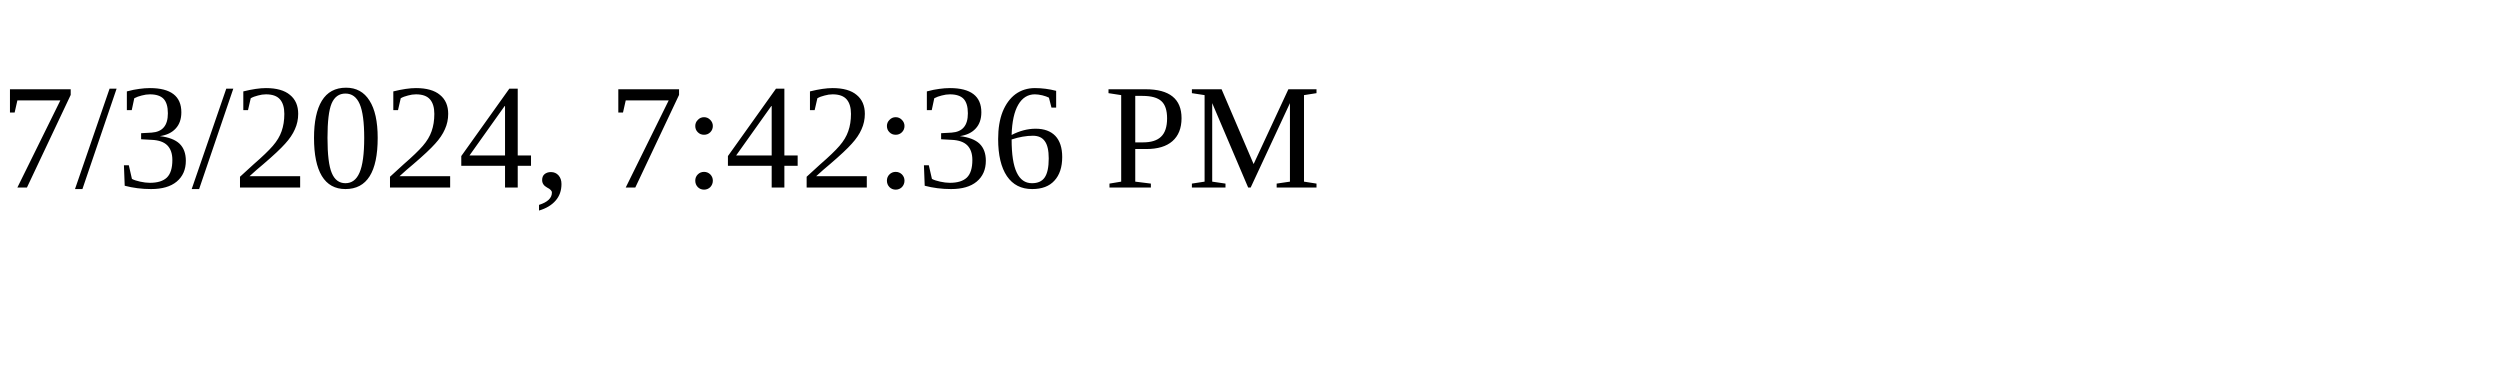
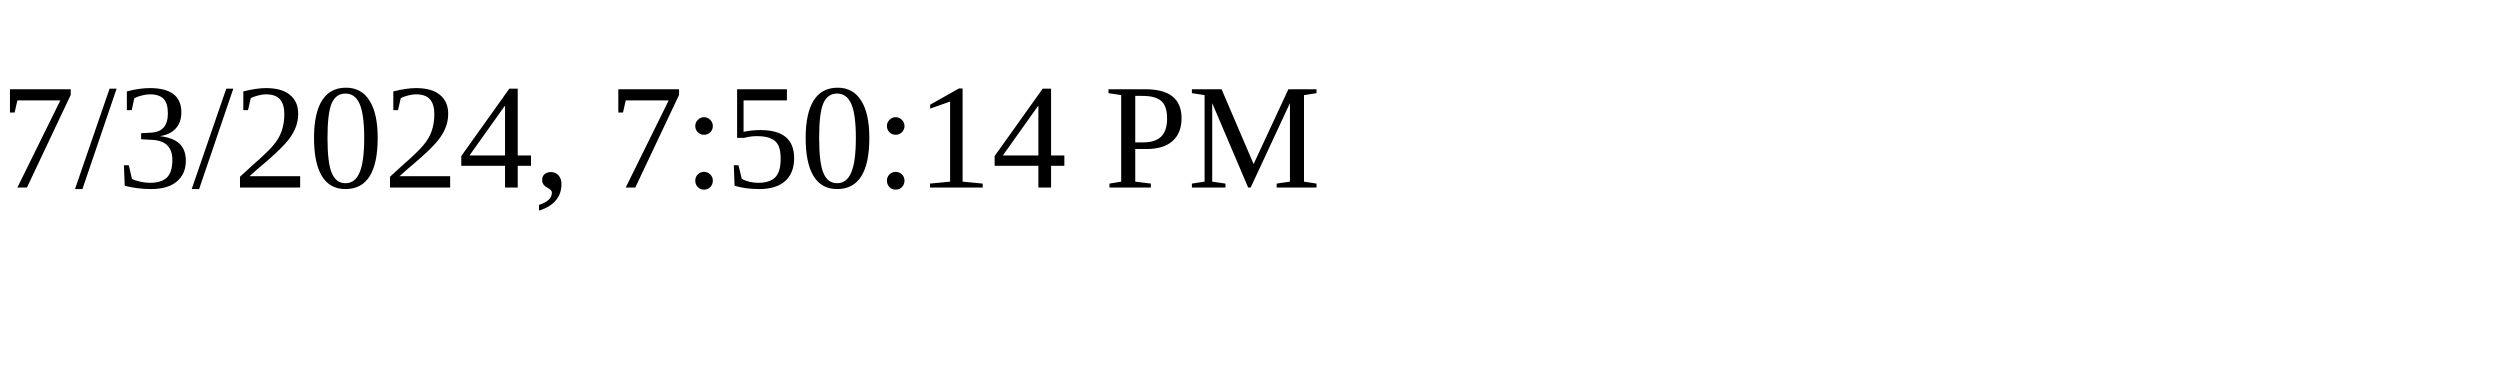
<svg xmlns="http://www.w3.org/2000/svg" height="30" width="200">
-   <text x="0" y="15">7/3/2024, 7:42:36 PM</text>
+   <text x="0" y="15">7/3/2024, 7:50:14 PM</text>
</svg>
